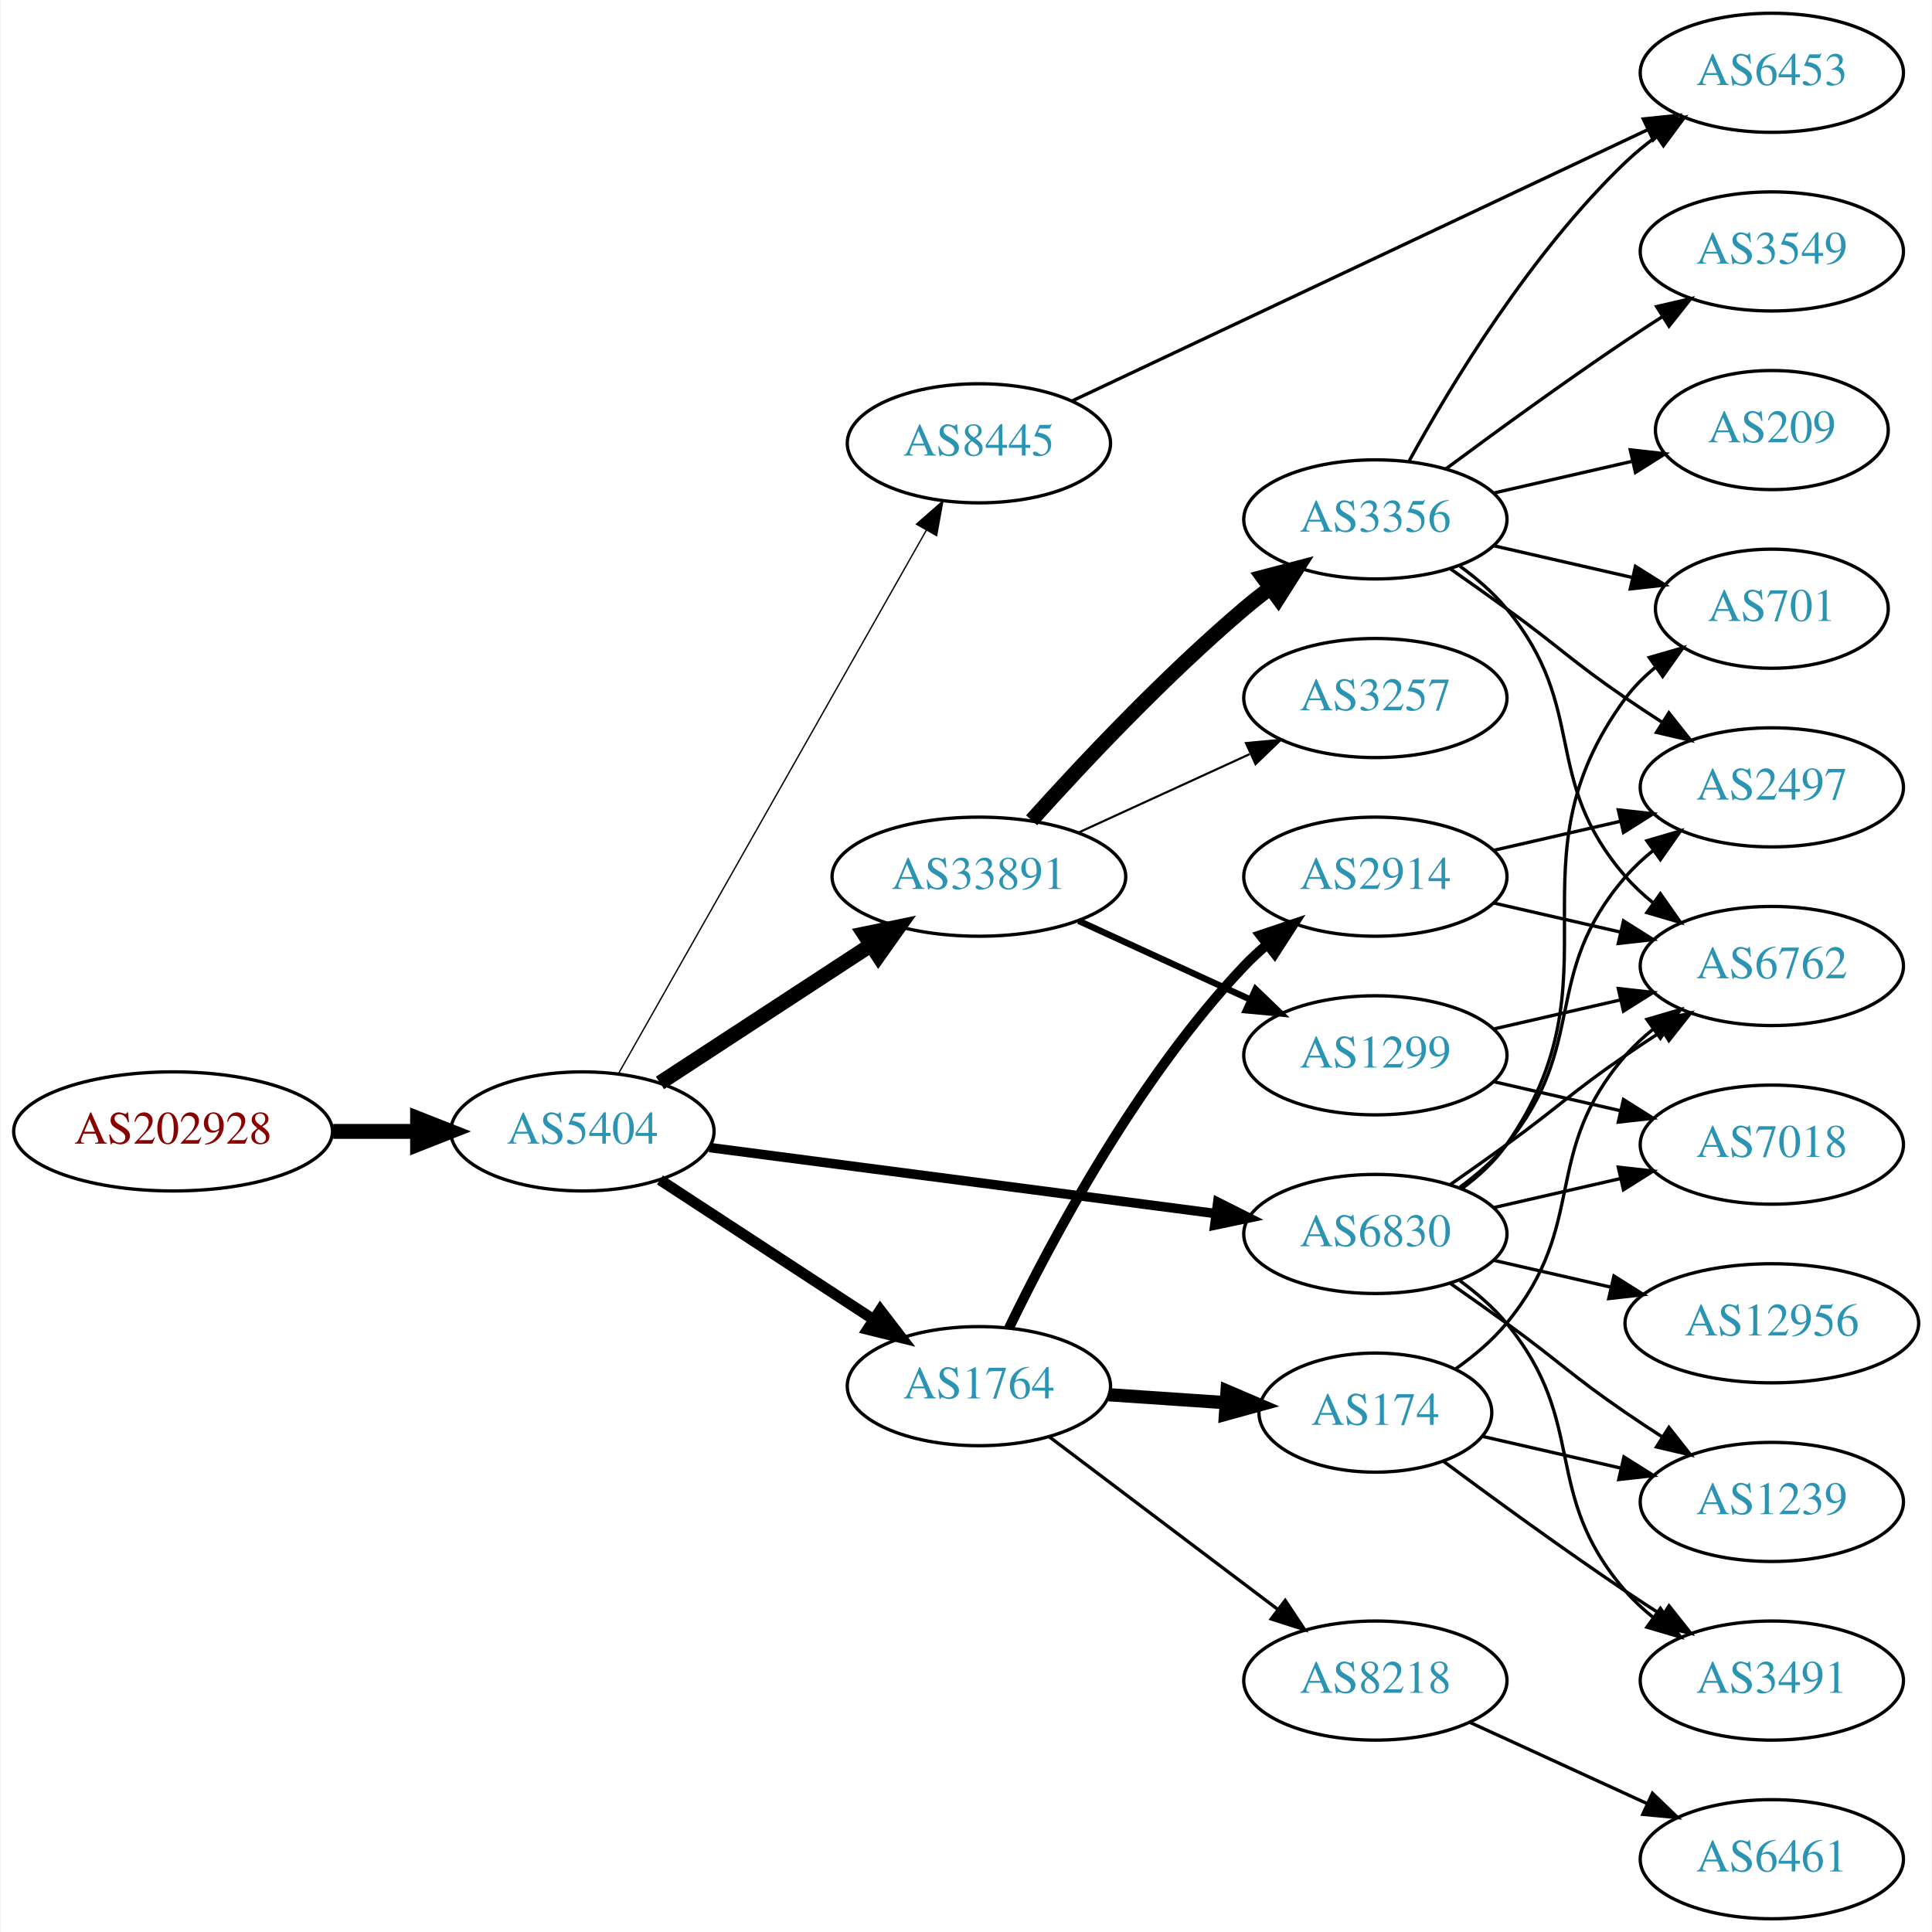
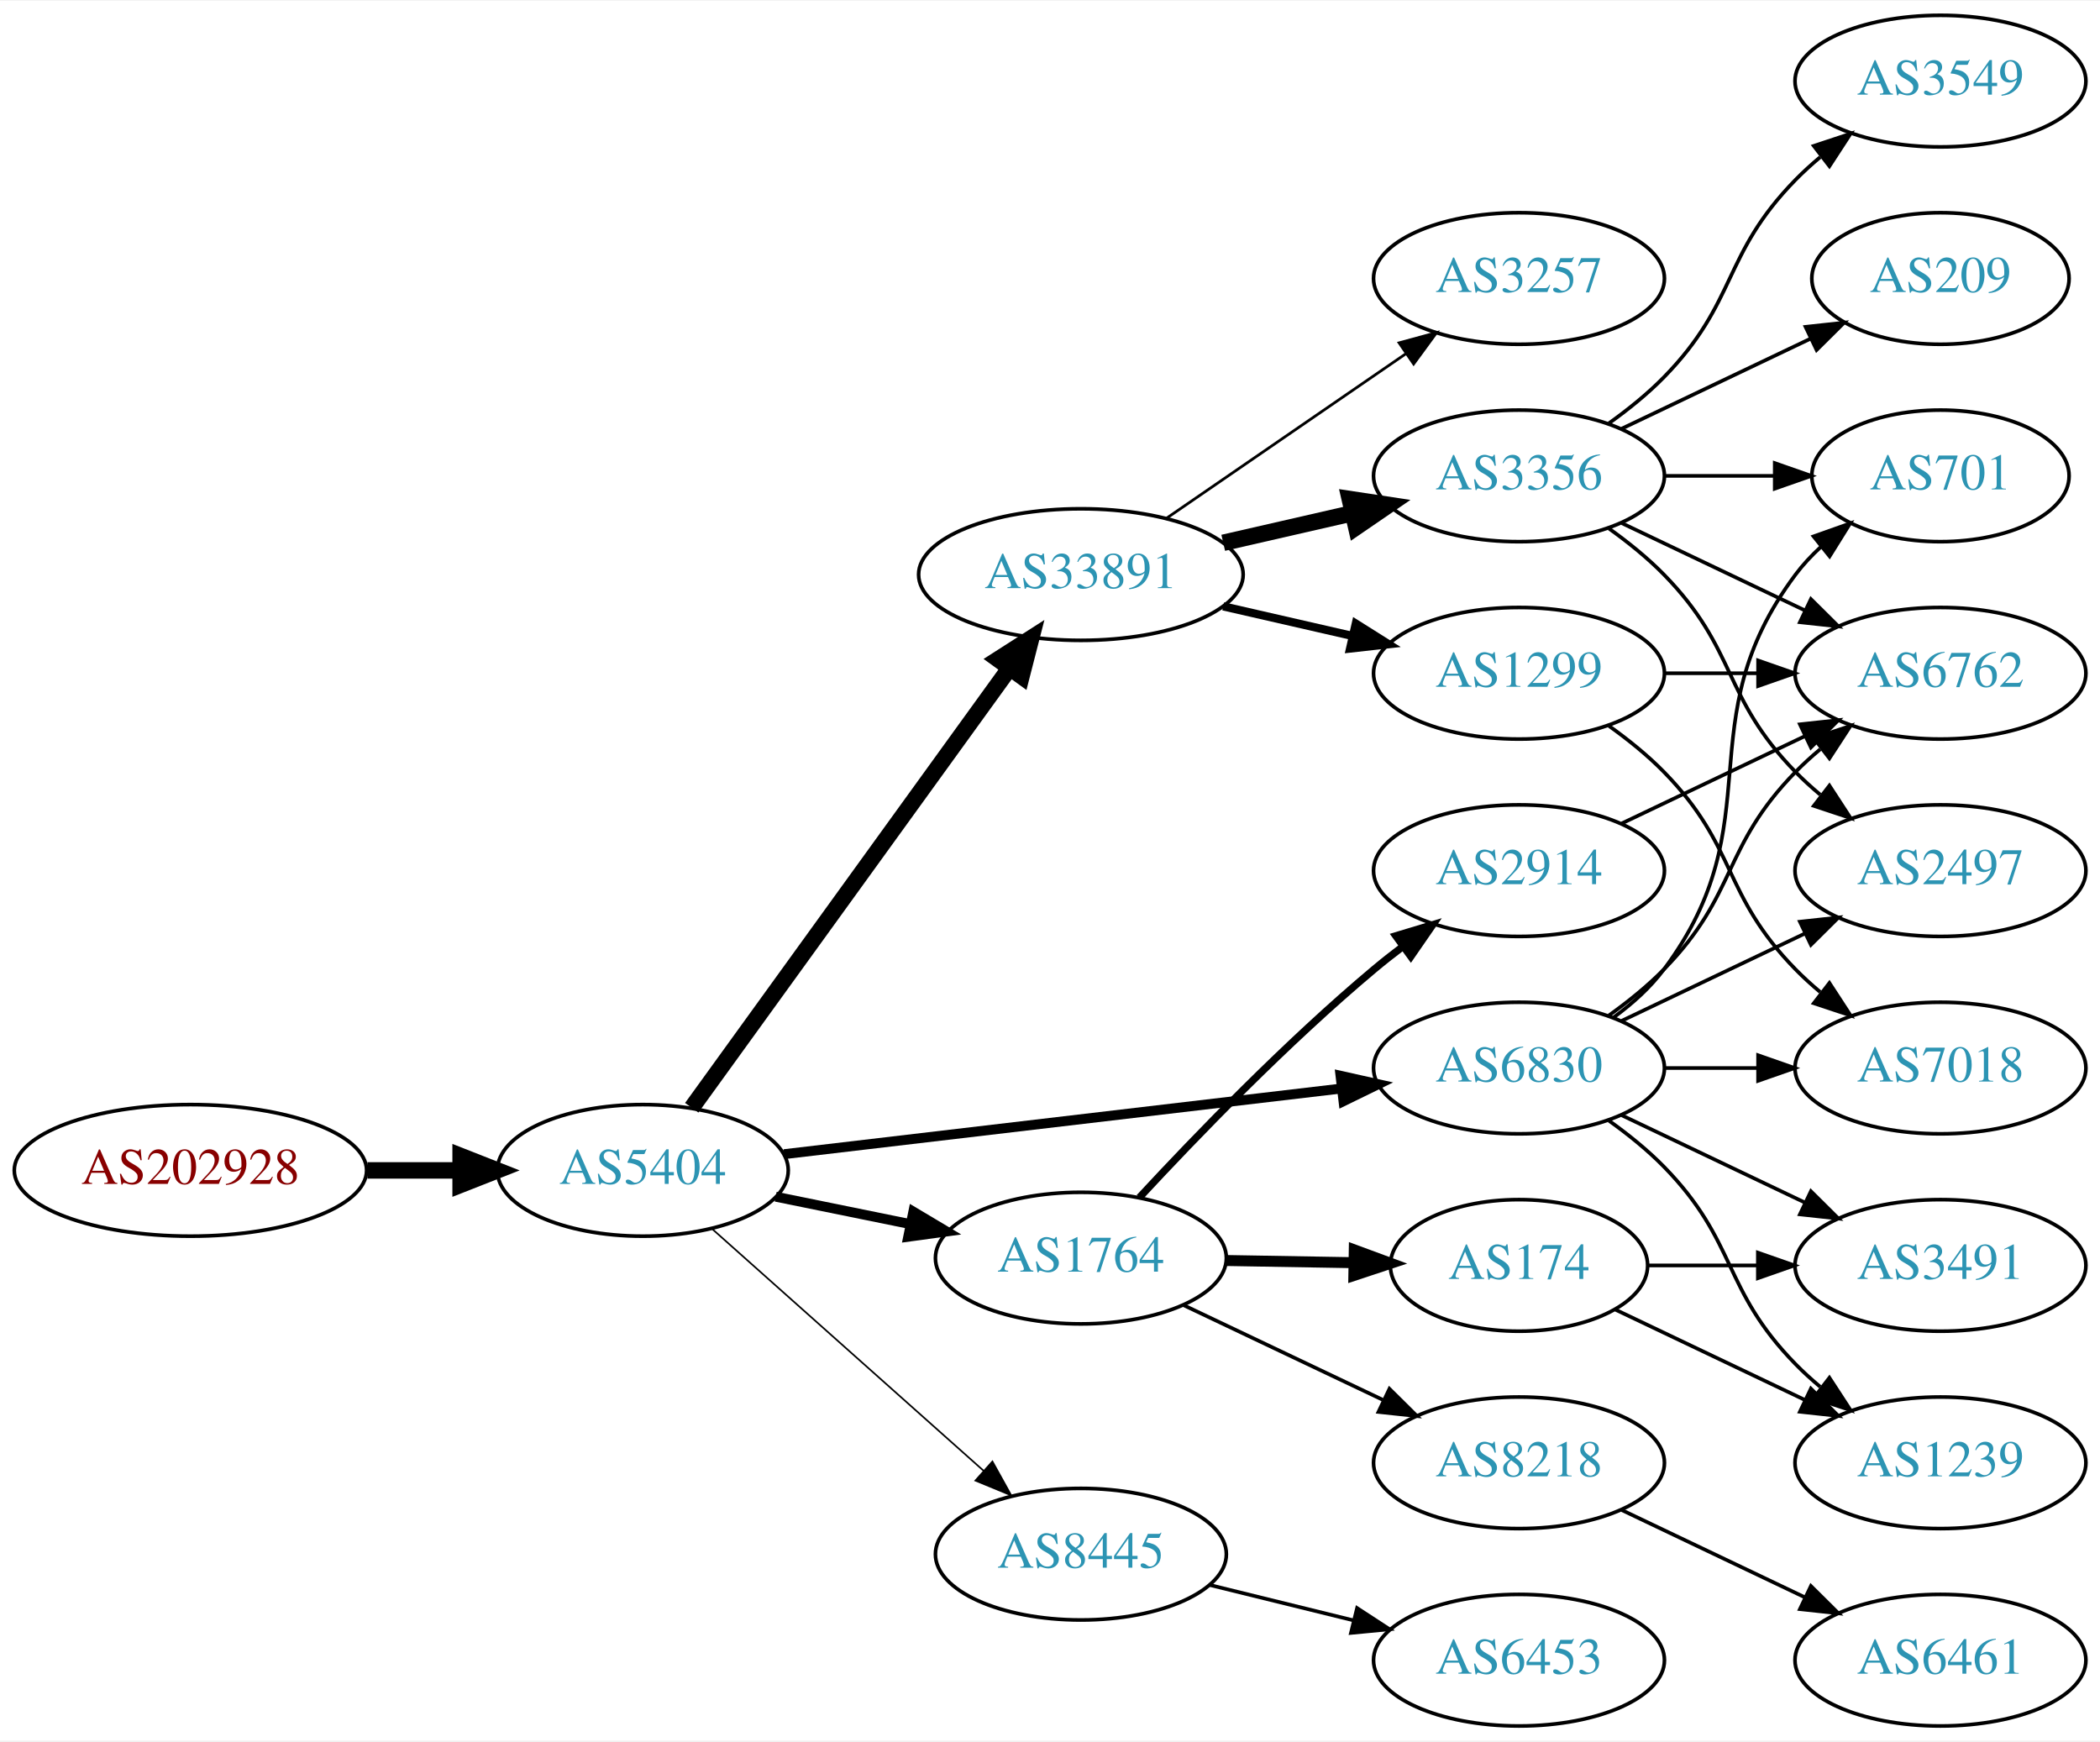
- <svg xmlns="http://www.w3.org/2000/svg" xmlns:xlink="http://www.w3.org/1999/xlink" width="584pt" height="584pt" viewBox="0.00 0.00 583.56 584.00">
-   <g id="graph0" class="graph" transform="scale(1 1) rotate(0) translate(4 580)">
-     <polygon fill="white" stroke="none" points="-4,4 -4,-580 579.562,-580 579.562,4 -4,4" />
+ <svg xmlns="http://www.w3.org/2000/svg" xmlns:xlink="http://www.w3.org/1999/xlink" width="574pt" height="476pt" viewBox="0.00 0.00 574.46 476.00">
+   <g id="graph0" class="graph" transform="scale(1 1) rotate(0) translate(4 472)">
+     <polygon fill="white" stroke="none" points="-4,4 -4,-472 570.463,-472 570.463,4 -4,4" />
    <g id="node1" class="node">
      <g id="a_node1">
        <a xlink:href="/asn/202928" xlink:title="AS202928 ~ z-ix.net [AT]">
-           <ellipse fill="#ffffff" stroke="black" cx="48.096" cy="-238" rx="48.192" ry="18" />
-           <text text-anchor="middle" x="48.096" y="-234.3" font-family="Times,serif" font-size="14.00" fill="#880000">AS202928</text>
+           <ellipse fill="#ffffff" stroke="black" cx="48.096" cy="-152" rx="48.192" ry="18" />
+           <text text-anchor="middle" x="48.096" y="-148.3" font-family="Times,serif" font-size="14.00" fill="#880000">AS202928</text>
        </a>
      </g>
    </g>
    <g id="node2" class="node">
      <g id="a_node2">
        <a xlink:href="/asn/5404" xlink:title="AS5404 ~ ASN conova communications GmbH [AT]">
-           <ellipse fill="#ffffff" stroke="black" cx="171.838" cy="-238" rx="39.794" ry="18" />
-           <text text-anchor="middle" x="171.838" y="-234.3" font-family="Times,serif" font-size="14.00" fill="#2c94b3">AS5404</text>
+           <ellipse fill="#ffffff" stroke="black" cx="171.838" cy="-152" rx="39.794" ry="18" />
+           <text text-anchor="middle" x="171.838" y="-148.3" font-family="Times,serif" font-size="14.00" fill="#2c94b3">AS5404</text>
        </a>
      </g>
    </g>
    <g id="edge1" class="edge">
-       <path fill="none" stroke="black" stroke-width="4.5" d="M96.513,-238C104.867,-238 113.577,-238 121.969,-238" />
-       <polygon fill="black" stroke="black" stroke-width="4.5" points="122.004,-241.938 132.004,-238 122.004,-234.063 122.004,-241.938" />
+       <path fill="none" stroke="black" stroke-width="4.5" d="M96.513,-152C104.867,-152 113.577,-152 121.969,-152" />
+       <polygon fill="black" stroke="black" stroke-width="4.5" points="122.004,-155.938 132.004,-152 122.004,-148.063 122.004,-155.938" />
    </g>
    <g id="node3" class="node">
      <g id="a_node3">
        <a xlink:href="/asn/33891" xlink:title="AS33891 ~ CORE-BACKBONE GMBH GLOBAL NETWORK [DE]">
          <ellipse fill="#ffffff" stroke="black" cx="291.681" cy="-315" rx="44.393" ry="18" />
          <text text-anchor="middle" x="291.681" y="-311.3" font-family="Times,serif" font-size="14.00" fill="#2c94b3">AS33891</text>
        </a>
      </g>
    </g>
    <g id="edge2" class="edge">
-       <path fill="none" stroke="black" stroke-width="4.5" d="M195.281,-252.664C213.314,-264.447 238.862,-281.141 258.982,-294.288" />
-       <polygon fill="black" stroke="black" stroke-width="4.5" points="256.991,-297.69 267.516,-299.864 261.299,-291.098 256.991,-297.69" />
+       <path fill="none" stroke="black" stroke-width="4.5" d="M185.226,-169.136C205.948,-197.798 247.752,-255.621 272.039,-289.215" />
+       <polygon fill="black" stroke="black" stroke-width="4.5" points="269.054,-291.806 278.103,-297.603 275.435,-287.192 269.054,-291.806" />
    </g>
    <g id="node4" class="node">
      <g id="a_node4">
        <a xlink:href="/asn/1764" xlink:title="AS1764 ~ NEXTLAYER-AS [AT]">
-           <ellipse fill="#ffffff" stroke="black" cx="291.681" cy="-161" rx="39.794" ry="18" />
-           <text text-anchor="middle" x="291.681" y="-157.3" font-family="Times,serif" font-size="14.00" fill="#2c94b3">AS1764</text>
+           <ellipse fill="#ffffff" stroke="black" cx="291.681" cy="-128" rx="39.794" ry="18" />
+           <text text-anchor="middle" x="291.681" y="-124.3" font-family="Times,serif" font-size="14.00" fill="#2c94b3">AS1764</text>
        </a>
      </g>
    </g>
    <g id="edge3" class="edge">
-       <path fill="none" stroke="black" stroke-width="3.273" d="M195.281,-223.336C213.546,-211.401 239.523,-194.427 259.759,-181.205" />
-       <polygon fill="black" stroke="black" stroke-width="3.273" points="261.865,-184.01 268.321,-175.61 258.036,-178.15 261.865,-184.01" />
+       <path fill="none" stroke="black" stroke-width="2.7" d="M208.195,-144.799C219.741,-142.448 232.733,-139.802 244.931,-137.317" />
+       <polygon fill="black" stroke="black" stroke-width="2.7" points="245.841,-140.704 254.942,-135.279 244.444,-133.845 245.841,-140.704" />
    </g>
    <g id="node5" class="node">
      <g id="a_node5">
        <a xlink:href="/asn/6830" xlink:title="AS6830 ~ LGI-UPC [AT]">
-           <ellipse fill="#ffffff" stroke="black" cx="411.523" cy="-207" rx="39.794" ry="18" />
-           <text text-anchor="middle" x="411.523" y="-203.3" font-family="Times,serif" font-size="14.00" fill="#2c94b3">AS6830</text>
+           <ellipse fill="#ffffff" stroke="black" cx="411.523" cy="-180" rx="39.794" ry="18" />
+           <text text-anchor="middle" x="411.523" y="-176.3" font-family="Times,serif" font-size="14.00" fill="#2c94b3">AS6830</text>
        </a>
      </g>
    </g>
    <g id="edge4" class="edge">
-       <path fill="none" stroke="black" stroke-width="2.864" d="M210.238,-233.122C251.596,-227.728 318.31,-219.027 363.257,-213.165" />
-       <polygon fill="black" stroke="black" stroke-width="2.864" points="363.878,-216.613 373.341,-211.849 362.973,-209.672 363.878,-216.613" />
+       <path fill="none" stroke="black" stroke-width="2.7" d="M210.5,-156.437C251.79,-161.301 318.122,-169.115 362.97,-174.398" />
+       <polygon fill="black" stroke="black" stroke-width="2.7" points="362.697,-177.89 373.037,-175.584 363.516,-170.938 362.697,-177.89" />
    </g>
    <g id="node6" class="node">
      <g id="a_node6">
        <a xlink:href="/asn/8445" xlink:title="AS8445 ~ SALZBURG-AG-AS [AT]">
-           <ellipse fill="#ffffff" stroke="black" cx="291.681" cy="-446" rx="39.794" ry="18" />
-           <text text-anchor="middle" x="291.681" y="-442.3" font-family="Times,serif" font-size="14.00" fill="#2c94b3">AS8445</text>
+           <ellipse fill="#ffffff" stroke="black" cx="291.681" cy="-47" rx="39.794" ry="18" />
+           <text text-anchor="middle" x="291.681" y="-43.3" font-family="Times,serif" font-size="14.00" fill="#2c94b3">AS8445</text>
        </a>
      </g>
    </g>
    <g id="edge5" class="edge">
-       <path fill="none" stroke="black" stroke-width="0.409" d="M182.682,-255.376C203.348,-291.853 251.355,-376.588 275.801,-419.736" />
-       <polygon fill="black" stroke="black" stroke-width="0.409" points="272.807,-421.552 280.781,-428.527 278.897,-418.101 272.807,-421.552" />
+       <path fill="none" stroke="black" stroke-width="0.45" d="M190.736,-136.053C210.549,-118.399 242.648,-89.798 265.108,-69.786" />
+       <polygon fill="black" stroke="black" stroke-width="0.45" points="267.477,-72.363 272.614,-63.097 262.82,-67.137 267.477,-72.363" />
    </g>
    <g id="node7" class="node">
      <g id="a_node7">
-         <a xlink:href="/asn/3257" xlink:title="AS3257 ~ GTT [DE]">
-           <ellipse fill="#ffffff" stroke="black" cx="411.523" cy="-369" rx="39.794" ry="18" />
-           <text text-anchor="middle" x="411.523" y="-365.3" font-family="Times,serif" font-size="14.00" fill="#2c94b3">AS3257</text>
+         <a xlink:href="/asn/1299" xlink:title="AS1299 ~ Telia Carrier [EU]">
+           <ellipse fill="#ffffff" stroke="black" cx="411.523" cy="-288" rx="39.794" ry="18" />
+           <text text-anchor="middle" x="411.523" y="-284.3" font-family="Times,serif" font-size="14.00" fill="#2c94b3">AS1299</text>
        </a>
      </g>
    </g>
    <g id="edge6" class="edge">
-       <path fill="none" stroke="black" stroke-width="0.643" d="M321.81,-328.348C337.421,-335.502 356.819,-344.391 373.491,-352.03" />
-       <polygon fill="black" stroke="black" stroke-width="0.643" points="372.394,-355.378 382.943,-356.362 375.31,-349.014 372.394,-355.378" />
+       <path fill="none" stroke="black" stroke-width="2.25" d="M330.615,-306.308C341.856,-303.733 354.269,-300.889 365.892,-298.226" />
+       <polygon fill="black" stroke="black" stroke-width="2.25" points="366.888,-301.588 375.853,-295.943 365.324,-294.765 366.888,-301.588" />
    </g>
    <g id="node8" class="node">
      <g id="a_node8">
-         <a xlink:href="/asn/3356" xlink:title="AS3356 ~ Level 3 Parent, LLC [US]">
-           <ellipse fill="#ffffff" stroke="black" cx="411.523" cy="-423" rx="39.794" ry="18" />
-           <text text-anchor="middle" x="411.523" y="-419.3" font-family="Times,serif" font-size="14.00" fill="#2c94b3">AS3356</text>
+         <a xlink:href="/asn/3257" xlink:title="AS3257 ~ GTT [DE]">
+           <ellipse fill="#ffffff" stroke="black" cx="411.523" cy="-396" rx="39.794" ry="18" />
+           <text text-anchor="middle" x="411.523" y="-392.3" font-family="Times,serif" font-size="14.00" fill="#2c94b3">AS3257</text>
        </a>
      </g>
    </g>
    <g id="edge7" class="edge">
-       <path fill="none" stroke="black" stroke-width="4.5" d="M307.613,-332.044C322.939,-349.097 347.875,-375.65 371.877,-396 374.374,-398.117 377.034,-400.232 379.746,-402.293" />
-       <polygon fill="black" stroke="black" stroke-width="4.5" points="377.524,-405.547 387.922,-408.266 382.17,-399.188 377.524,-405.547" />
+       <path fill="none" stroke="black" stroke-width="0.75" d="M315.123,-330.426C333.704,-343.198 360.265,-361.455 380.645,-375.463" />
+       <polygon fill="black" stroke="black" stroke-width="0.75" points="378.736,-378.398 388.959,-381.178 382.701,-372.629 378.736,-378.398" />
    </g>
    <g id="node9" class="node">
      <g id="a_node9">
-         <a xlink:href="/asn/1299" xlink:title="AS1299 ~ Telia Carrier [EU]">
-           <ellipse fill="#ffffff" stroke="black" cx="411.523" cy="-261" rx="39.794" ry="18" />
-           <text text-anchor="middle" x="411.523" y="-257.3" font-family="Times,serif" font-size="14.00" fill="#2c94b3">AS1299</text>
+         <a xlink:href="/asn/3356" xlink:title="AS3356 ~ Level 3 Parent, LLC [US]">
+           <ellipse fill="#ffffff" stroke="black" cx="411.523" cy="-342" rx="39.794" ry="18" />
+           <text text-anchor="middle" x="411.523" y="-338.3" font-family="Times,serif" font-size="14.00" fill="#2c94b3">AS3356</text>
        </a>
      </g>
    </g>
    <g id="edge8" class="edge">
-       <path fill="none" stroke="black" stroke-width="1.929" d="M321.81,-301.652C337.421,-294.498 356.819,-285.609 373.491,-277.97" />
-       <polygon fill="black" stroke="black" stroke-width="1.929" points="375.31,-280.986 382.943,-273.638 372.394,-274.622 375.31,-280.986" />
+       <path fill="none" stroke="black" stroke-width="4.5" d="M330.615,-323.692C341.856,-326.267 354.269,-329.111 365.892,-331.774" />
+       <polygon fill="black" stroke="black" stroke-width="4.5" points="365.227,-335.661 375.853,-334.057 366.985,-327.985 365.227,-335.661" />
    </g>
    <g id="node10" class="node">
      <g id="a_node10">
+         <a xlink:href="/asn/174" xlink:title="AS174 ~ Cogent Communications [US]">
+           <ellipse fill="#ffffff" stroke="black" cx="411.523" cy="-126" rx="35.194" ry="18" />
+           <text text-anchor="middle" x="411.523" y="-122.3" font-family="Times,serif" font-size="14.00" fill="#2c94b3">AS174</text>
+         </a>
+       </g>
+     </g>
+     <g id="edge9" class="edge">
+       <path fill="none" stroke="black" stroke-width="3" d="M331.593,-127.34C342.68,-127.151 354.839,-126.945 366.222,-126.752" />
+       <polygon fill="black" stroke="black" stroke-width="3" points="366.464,-130.248 376.404,-126.579 366.346,-123.249 366.464,-130.248" />
+     </g>
+     <g id="node11" class="node">
+       <g id="a_node11">
+         <a xlink:href="/asn/2914" xlink:title="AS2914 ~ NTT America, Inc. [US]">
+           <ellipse fill="#ffffff" stroke="black" cx="411.523" cy="-234" rx="39.794" ry="18" />
+           <text text-anchor="middle" x="411.523" y="-230.3" font-family="Times,serif" font-size="14.00" fill="#2c94b3">AS2914</text>
+         </a>
+       </g>
+     </g>
+     <g id="edge10" class="edge">
+       <path fill="none" stroke="black" stroke-width="2" d="M307.687,-144.581C323.071,-161.181 348.051,-187.054 371.877,-207 374.387,-209.102 377.056,-211.206 379.774,-213.26" />
+       <polygon fill="black" stroke="black" stroke-width="2" points="377.815,-216.163 387.959,-219.222 381.937,-210.505 377.815,-216.163" />
+     </g>
+     <g id="node12" class="node">
+       <g id="a_node12">
        <a xlink:href="/asn/8218" xlink:title="AS8218 ~ legacy Neotelecoms [FR]">
          <ellipse fill="#ffffff" stroke="black" cx="411.523" cy="-72" rx="39.794" ry="18" />
          <text text-anchor="middle" x="411.523" y="-68.3" font-family="Times,serif" font-size="14.00" fill="#2c94b3">AS8218</text>
        </a>
      </g>
    </g>
-     <g id="edge9" class="edge">
-       <path fill="none" stroke="black" d="M312.938,-145.7C331.993,-131.309 360.708,-109.623 382.061,-93.496" />
-       <polygon fill="black" stroke="black" points="384.265,-96.218 390.135,-87.398 380.046,-90.632 384.265,-96.218" />
-     </g>
-     <g id="node11" class="node">
-       <g id="a_node11">
-         <a xlink:href="/asn/174" xlink:title="AS174 ~ Cogent Communications [US]">
-           <ellipse fill="#ffffff" stroke="black" cx="411.523" cy="-153" rx="35.194" ry="18" />
-           <text text-anchor="middle" x="411.523" y="-149.3" font-family="Times,serif" font-size="14.00" fill="#2c94b3">AS174</text>
-         </a>
-       </g>
-     </g>
-     <g id="edge10" class="edge">
-       <path fill="none" stroke="black" stroke-width="4" d="M330.941,-158.403C342.272,-157.633 354.771,-156.785 366.439,-155.993" />
-       <polygon fill="black" stroke="black" stroke-width="4" points="366.69,-159.484 376.429,-155.315 366.215,-152.5 366.69,-159.484" />
-     </g>
-     <g id="node12" class="node">
-       <g id="a_node12">
-         <a xlink:href="/asn/2914" xlink:title="AS2914 ~ NTT America, Inc. [US]">
-           <ellipse fill="#ffffff" stroke="black" cx="411.523" cy="-315" rx="39.794" ry="18" />
-           <text text-anchor="middle" x="411.523" y="-311.3" font-family="Times,serif" font-size="14.00" fill="#2c94b3">AS2914</text>
-         </a>
-       </g>
-     </g>
    <g id="edge11" class="edge">
-       <path fill="none" stroke="black" stroke-width="3" d="M300.753,-178.531C313.316,-204.525 339.5,-253.887 371.877,-288 373.937,-290.171 376.197,-292.272 378.557,-294.279" />
-       <polygon fill="black" stroke="black" stroke-width="3" points="376.784,-297.334 386.828,-300.708 381.08,-291.808 376.784,-297.334" />
+       <path fill="none" stroke="black" d="M319.716,-115.152C335.884,-107.469 356.636,-97.608 374.22,-89.252" />
+       <polygon fill="black" stroke="black" points="376.084,-92.241 383.613,-84.788 373.079,-85.919 376.084,-92.241" />
+     </g>
+     <g id="node13" class="node">
+       <g id="a_node13">
+         <a xlink:href="/asn/6762" xlink:title="AS6762 ~ TELECOM ITALIA SPARKLE S.p.A. [IT]">
+           <ellipse fill="#ffffff" stroke="black" cx="526.816" cy="-288" rx="39.794" ry="18" />
+           <text text-anchor="middle" x="526.816" y="-284.3" font-family="Times,serif" font-size="14.00" fill="#2c94b3">AS6762</text>
+         </a>
+       </g>
+     </g>
+     <g id="edge12" class="edge">
+       <path fill="none" stroke="black" d="M436.117,-194.389C441.373,-198.148 446.705,-202.437 451.17,-207 471.342,-227.617 466.997,-240.383 487.17,-261 489.262,-263.139 491.546,-265.218 493.922,-267.21" />
+       <polygon fill="black" stroke="black" points="492.166,-270.275 502.222,-273.611 496.441,-264.732 492.166,-270.275" />
    </g>
    <g id="node14" class="node">
      <g id="a_node14">
-         <a xlink:href="/asn/2497" xlink:title="AS2497 ~ Internet Initiative Japan Inc. [JP]">
-           <ellipse fill="#ffffff" stroke="black" cx="531.366" cy="-342" rx="39.794" ry="18" />
-           <text text-anchor="middle" x="531.366" y="-338.3" font-family="Times,serif" font-size="14.00" fill="#2c94b3">AS2497</text>
+         <a xlink:href="/asn/3491" xlink:title="AS3491 ~ PCCW Global, Inc. [US]">
+           <ellipse fill="#ffffff" stroke="black" cx="526.816" cy="-126" rx="39.794" ry="18" />
+           <text text-anchor="middle" x="526.816" y="-122.3" font-family="Times,serif" font-size="14.00" fill="#2c94b3">AS3491</text>
        </a>
      </g>
    </g>
    <g id="edge13" class="edge">
-       <path fill="none" stroke="black" d="M437.104,-221.156C442.198,-224.872 447.212,-229.201 451.17,-234 476.234,-264.394 461.336,-285.258 487.17,-315 489.634,-317.838 492.471,-320.477 495.489,-322.906" />
-       <polygon fill="black" stroke="black" points="493.599,-325.858 503.767,-328.836 497.676,-320.167 493.599,-325.858" />
+       <path fill="none" stroke="black" d="M439.66,-167.066C454.654,-159.919 473.475,-150.948 489.698,-143.215" />
+       <polygon fill="black" stroke="black" points="491.38,-146.291 498.901,-138.829 488.368,-139.972 491.38,-146.291" />
    </g>
    <g id="node15" class="node">
      <g id="a_node15">
        <a xlink:href="/asn/7018" xlink:title="AS7018 ~ AT&amp;T Services, Inc. [US]">
-           <ellipse fill="#ffffff" stroke="black" cx="531.366" cy="-234" rx="39.794" ry="18" />
-           <text text-anchor="middle" x="531.366" y="-230.3" font-family="Times,serif" font-size="14.00" fill="#2c94b3">AS7018</text>
+           <ellipse fill="#ffffff" stroke="black" cx="526.816" cy="-180" rx="39.794" ry="18" />
+           <text text-anchor="middle" x="526.816" y="-176.3" font-family="Times,serif" font-size="14.00" fill="#2c94b3">AS7018</text>
        </a>
      </g>
    </g>
    <g id="edge14" class="edge">
-       <path fill="none" stroke="black" d="M447.242,-214.955C459.242,-217.704 472.863,-220.825 485.556,-223.733" />
-       <polygon fill="black" stroke="black" points="484.958,-227.187 495.487,-226.009 486.522,-220.364 484.958,-227.187" />
+       <path fill="none" stroke="black" d="M451.195,-180C459.398,-180 468.162,-180 476.694,-180" />
+       <polygon fill="black" stroke="black" points="476.934,-183.5 486.934,-180 476.933,-176.5 476.934,-183.5" />
    </g>
    <g id="node16" class="node">
      <g id="a_node16">
-         <a xlink:href="/asn/6762" xlink:title="AS6762 ~ TELECOM ITALIA SPARKLE S.p.A. [IT]">
-           <ellipse fill="#ffffff" stroke="black" cx="531.366" cy="-288" rx="39.794" ry="18" />
-           <text text-anchor="middle" x="531.366" y="-284.3" font-family="Times,serif" font-size="14.00" fill="#2c94b3">AS6762</text>
+         <a xlink:href="/asn/1239" xlink:title="AS1239 ~ Sprint [US]">
+           <ellipse fill="#ffffff" stroke="black" cx="526.816" cy="-72" rx="39.794" ry="18" />
+           <text text-anchor="middle" x="526.816" y="-68.3" font-family="Times,serif" font-size="14.00" fill="#2c94b3">AS1239</text>
        </a>
      </g>
    </g>
    <g id="edge15" class="edge">
-       <path fill="none" stroke="black" d="M434.28,-222.009C439.815,-225.879 445.733,-230.064 451.17,-234 467.369,-245.729 470.675,-249.689 487.17,-261 490.698,-263.419 494.435,-265.889 498.177,-268.302" />
-       <polygon fill="black" stroke="black" points="496.498,-271.382 506.817,-273.784 500.248,-265.472 496.498,-271.382" />
+       <path fill="none" stroke="black" d="M436.117,-165.611C441.373,-161.852 446.705,-157.563 451.17,-153 471.342,-132.383 466.997,-119.617 487.17,-99 489.262,-96.861 491.546,-94.782 493.922,-92.79" />
+       <polygon fill="black" stroke="black" points="496.441,-95.268 502.222,-86.389 492.166,-89.725 496.441,-95.268" />
    </g>
    <g id="node17" class="node">
      <g id="a_node17">
-         <a xlink:href="/asn/12956" xlink:title="AS12956 ~ TELXIUS [ES]">
-           <ellipse fill="#ffffff" stroke="black" cx="531.366" cy="-180" rx="44.393" ry="18" />
-           <text text-anchor="middle" x="531.366" y="-176.3" font-family="Times,serif" font-size="14.00" fill="#2c94b3">AS12956</text>
+         <a xlink:href="/asn/701" xlink:title="AS701 ~ UUNET [US]">
+           <ellipse fill="#ffffff" stroke="black" cx="526.816" cy="-342" rx="35.194" ry="18" />
+           <text text-anchor="middle" x="526.816" y="-338.3" font-family="Times,serif" font-size="14.00" fill="#2c94b3">AS701</text>
        </a>
      </g>
    </g>
    <g id="edge16" class="edge">
-       <path fill="none" stroke="black" d="M447.242,-199.045C458.381,-196.493 470.916,-193.621 482.809,-190.896" />
-       <polygon fill="black" stroke="black" points="483.638,-194.297 492.603,-188.652 482.074,-187.474 483.638,-194.297" />
+       <path fill="none" stroke="black" d="M437.454,-193.882C442.53,-197.611 447.448,-202.016 451.17,-207 481.441,-247.542 456.898,-274.458 487.17,-315 489.177,-317.689 491.533,-320.209 494.074,-322.546" />
+       <polygon fill="black" stroke="black" points="492.103,-325.452 502.09,-328.989 496.489,-319.996 492.103,-325.452" />
    </g>
    <g id="node18" class="node">
      <g id="a_node18">
-         <a xlink:href="/asn/701" xlink:title="AS701 ~ UUNET [US]">
-           <ellipse fill="#ffffff" stroke="black" cx="531.366" cy="-396" rx="35.194" ry="18" />
-           <text text-anchor="middle" x="531.366" y="-392.3" font-family="Times,serif" font-size="14.00" fill="#2c94b3">AS701</text>
+         <a xlink:href="/asn/2497" xlink:title="AS2497 ~ Internet Initiative Japan Inc. [JP]">
+           <ellipse fill="#ffffff" stroke="black" cx="526.816" cy="-234" rx="39.794" ry="18" />
+           <text text-anchor="middle" x="526.816" y="-230.3" font-family="Times,serif" font-size="14.00" fill="#2c94b3">AS2497</text>
        </a>
      </g>
    </g>
    <g id="edge17" class="edge">
-       <path fill="none" stroke="black" d="M437.682,-220.716C442.747,-224.455 447.602,-228.904 451.17,-234 486.783,-284.869 450.266,-319.059 487.17,-369 489.712,-372.441 492.836,-375.545 496.231,-378.318" />
-       <polygon fill="black" stroke="black" points="494.318,-381.252 504.498,-384.186 498.37,-375.544 494.318,-381.252" />
+       <path fill="none" stroke="black" d="M439.66,-192.934C454.654,-200.081 473.475,-209.052 489.698,-216.785" />
+       <polygon fill="black" stroke="black" points="488.368,-220.028 498.901,-221.171 491.38,-213.709 488.368,-220.028" />
+     </g>
+     <g id="node22" class="node">
+       <g id="a_node22">
+         <a xlink:href="/asn/6453" xlink:title="AS6453 ~ TATA COMMUNICATIONS (AMERICA) INC [US]">
+           <ellipse fill="#ffffff" stroke="black" cx="411.523" cy="-18" rx="39.794" ry="18" />
+           <text text-anchor="middle" x="411.523" y="-14.3" font-family="Times,serif" font-size="14.00" fill="#2c94b3">AS6453</text>
+         </a>
+       </g>
+     </g>
+     <g id="edge29" class="edge">
+       <path fill="none" stroke="black" d="M326.765,-38.612C339.116,-35.573 353.248,-32.095 366.342,-28.872" />
+       <polygon fill="black" stroke="black" points="367.233,-32.258 376.106,-26.47 365.56,-25.461 367.233,-32.258" />
+     </g>
+     <g id="edge18" class="edge">
+       <path fill="none" stroke="black" d="M451.195,-288C459.398,-288 468.162,-288 476.694,-288" />
+       <polygon fill="black" stroke="black" points="476.934,-291.5 486.934,-288 476.933,-284.5 476.934,-291.5" />
+     </g>
+     <g id="edge19" class="edge">
+       <path fill="none" stroke="black" d="M436.117,-273.611C441.373,-269.852 446.705,-265.563 451.17,-261 471.342,-240.383 466.997,-227.617 487.17,-207 489.262,-204.861 491.546,-202.782 493.922,-200.79" />
+       <polygon fill="black" stroke="black" points="496.441,-203.268 502.222,-194.389 492.166,-197.725 496.441,-203.268" />
+     </g>
+     <g id="edge26" class="edge">
+       <path fill="none" stroke="black" d="M439.66,-329.066C454.654,-321.919 473.475,-312.948 489.698,-305.215" />
+       <polygon fill="black" stroke="black" points="491.38,-308.291 498.901,-300.829 488.368,-301.972 491.38,-308.291" />
+     </g>
+     <g id="edge23" class="edge">
+       <path fill="none" stroke="black" d="M451.195,-342C460.901,-342 471.391,-342 481.354,-342" />
+       <polygon fill="black" stroke="black" points="481.491,-345.5 491.491,-342 481.49,-338.5 481.491,-345.5" />
+     </g>
+     <g id="edge22" class="edge">
+       <path fill="none" stroke="black" d="M436.117,-327.611C441.373,-323.852 446.705,-319.563 451.17,-315 471.342,-294.383 466.997,-281.617 487.17,-261 489.262,-258.861 491.546,-256.782 493.922,-254.79" />
+       <polygon fill="black" stroke="black" points="496.441,-257.268 502.222,-248.389 492.166,-251.725 496.441,-257.268" />
    </g>
    <g id="node19" class="node">
      <g id="a_node19">
-         <a xlink:href="/asn/1239" xlink:title="AS1239 ~ Sprint [US]">
-           <ellipse fill="#ffffff" stroke="black" cx="531.366" cy="-126" rx="39.794" ry="18" />
-           <text text-anchor="middle" x="531.366" y="-122.3" font-family="Times,serif" font-size="14.00" fill="#2c94b3">AS1239</text>
-         </a>
-       </g>
-     </g>
-     <g id="edge18" class="edge">
-       <path fill="none" stroke="black" d="M434.28,-191.991C439.815,-188.121 445.733,-183.936 451.17,-180 467.369,-168.271 470.675,-164.311 487.17,-153 490.698,-150.581 494.435,-148.111 498.177,-145.698" />
-       <polygon fill="black" stroke="black" points="500.248,-148.528 506.817,-140.216 496.498,-142.618 500.248,-148.528" />
+         <a xlink:href="/asn/3549" xlink:title="AS3549 ~ Level 3 Parent, LLC [US]">
+           <ellipse fill="#ffffff" stroke="black" cx="526.816" cy="-450" rx="39.794" ry="18" />
+           <text text-anchor="middle" x="526.816" y="-446.3" font-family="Times,serif" font-size="14.00" fill="#2c94b3">AS3549</text>
+         </a>
+       </g>
+     </g>
+     <g id="edge24" class="edge">
+       <path fill="none" stroke="black" d="M436.117,-356.389C441.373,-360.148 446.705,-364.437 451.17,-369 471.342,-389.617 466.997,-402.383 487.17,-423 489.262,-425.139 491.546,-427.218 493.922,-429.21" />
+       <polygon fill="black" stroke="black" points="492.166,-432.275 502.222,-435.611 496.441,-426.732 492.166,-432.275" />
    </g>
    <g id="node20" class="node">
      <g id="a_node20">
-         <a xlink:href="/asn/3491" xlink:title="AS3491 ~ PCCW Global, Inc. [US]">
-           <ellipse fill="#ffffff" stroke="black" cx="531.366" cy="-72" rx="39.794" ry="18" />
-           <text text-anchor="middle" x="531.366" y="-68.3" font-family="Times,serif" font-size="14.00" fill="#2c94b3">AS3491</text>
-         </a>
-       </g>
-     </g>
-     <g id="edge19" class="edge">
-       <path fill="none" stroke="black" d="M437.104,-192.844C442.198,-189.128 447.212,-184.799 451.17,-180 476.234,-149.606 461.336,-128.742 487.17,-99 489.634,-96.162 492.471,-93.523 495.489,-91.094" />
-       <polygon fill="black" stroke="black" points="497.676,-93.833 503.767,-85.164 493.599,-88.142 497.676,-93.833" />
-     </g>
-     <g id="node23" class="node">
-       <g id="a_node23">
-         <a xlink:href="/asn/6453" xlink:title="AS6453 ~ TATA COMMUNICATIONS (AMERICA) INC [US]">
-           <ellipse fill="#ffffff" stroke="black" cx="531.366" cy="-558" rx="39.794" ry="18" />
-           <text text-anchor="middle" x="531.366" y="-554.3" font-family="Times,serif" font-size="14.00" fill="#2c94b3">AS6453</text>
-         </a>
-       </g>
-     </g>
-     <g id="edge33" class="edge">
-       <path fill="none" stroke="black" d="M319.946,-458.848C362.815,-479.048 446.021,-518.256 493.958,-540.844" />
-       <polygon fill="black" stroke="black" points="492.515,-544.033 503.053,-545.13 495.499,-537.701 492.515,-544.033" />
-     </g>
-     <g id="edge30" class="edge">
-       <path fill="none" stroke="black" d="M434.28,-407.991C439.815,-404.121 445.733,-399.936 451.17,-396 467.369,-384.271 470.675,-380.311 487.17,-369 490.698,-366.581 494.435,-364.111 498.177,-361.698" />
-       <polygon fill="black" stroke="black" points="500.248,-364.528 506.817,-356.216 496.498,-358.618 500.248,-364.528" />
-     </g>
-     <g id="edge31" class="edge">
-       <path fill="none" stroke="black" d="M437.104,-408.844C442.198,-405.128 447.212,-400.799 451.17,-396 476.234,-365.606 461.336,-344.742 487.17,-315 489.634,-312.162 492.471,-309.523 495.489,-307.094" />
-       <polygon fill="black" stroke="black" points="497.676,-309.833 503.767,-301.164 493.599,-304.142 497.676,-309.833" />
-     </g>
-     <g id="edge32" class="edge">
-       <path fill="none" stroke="black" d="M447.242,-415.045C460.335,-412.045 475.357,-408.604 488.998,-405.478" />
-       <polygon fill="black" stroke="black" points="490.139,-408.807 499.105,-403.162 488.576,-401.984 490.139,-408.807" />
+         <a xlink:href="/asn/209" xlink:title="AS209 ~ CenturyLink Communications, LLC [US]">
+           <ellipse fill="#ffffff" stroke="black" cx="526.816" cy="-396" rx="35.194" ry="18" />
+           <text text-anchor="middle" x="526.816" y="-392.3" font-family="Times,serif" font-size="14.00" fill="#2c94b3">AS209</text>
+         </a>
+       </g>
+     </g>
+     <g id="edge25" class="edge">
+       <path fill="none" stroke="black" d="M439.66,-354.934C455.091,-362.29 474.577,-371.577 491.112,-379.459" />
+       <polygon fill="black" stroke="black" points="489.921,-382.768 500.454,-383.911 492.933,-376.449 489.921,-382.768" />
+     </g>
+     <g id="edge20" class="edge">
+       <path fill="none" stroke="black" d="M446.822,-126C456.199,-126 466.55,-126 476.584,-126" />
+       <polygon fill="black" stroke="black" points="476.873,-129.5 486.873,-126 476.873,-122.5 476.873,-129.5" />
+     </g>
+     <g id="edge21" class="edge">
+       <path fill="none" stroke="black" d="M437.948,-113.881C453.251,-106.587 472.974,-97.186 489.856,-89.14" />
+       <polygon fill="black" stroke="black" points="491.375,-92.293 498.896,-84.831 488.363,-85.974 491.375,-92.293" />
+     </g>
+     <g id="edge28" class="edge">
+       <path fill="none" stroke="black" d="M439.66,-246.934C454.654,-254.081 473.475,-263.052 489.698,-270.785" />
+       <polygon fill="black" stroke="black" points="488.368,-274.028 498.901,-275.171 491.38,-267.709 488.368,-274.028" />
    </g>
    <g id="node21" class="node">
      <g id="a_node21">
-         <a xlink:href="/asn/209" xlink:title="AS209 ~ CenturyLink Communications, LLC [US]">
-           <ellipse fill="#ffffff" stroke="black" cx="531.366" cy="-450" rx="35.194" ry="18" />
-           <text text-anchor="middle" x="531.366" y="-446.3" font-family="Times,serif" font-size="14.00" fill="#2c94b3">AS209</text>
+         <a xlink:href="/asn/6461" xlink:title="AS6461 ~ Zayo Bandwidth [US]">
+           <ellipse fill="#ffffff" stroke="black" cx="526.816" cy="-18" rx="39.794" ry="18" />
+           <text text-anchor="middle" x="526.816" y="-14.3" font-family="Times,serif" font-size="14.00" fill="#2c94b3">AS6461</text>
        </a>
      </g>
    </g>
    <g id="edge27" class="edge">
-       <path fill="none" stroke="black" d="M447.242,-430.955C460.335,-433.955 475.357,-437.396 488.998,-440.522" />
-       <polygon fill="black" stroke="black" points="488.576,-444.016 499.105,-442.838 490.139,-437.193 488.576,-444.016" />
-     </g>
-     <g id="node22" class="node">
-       <g id="a_node22">
-         <a xlink:href="/asn/3549" xlink:title="AS3549 ~ Level 3 Parent, LLC [US]">
-           <ellipse fill="#ffffff" stroke="black" cx="531.366" cy="-504" rx="39.794" ry="18" />
-           <text text-anchor="middle" x="531.366" y="-500.3" font-family="Times,serif" font-size="14.00" fill="#2c94b3">AS3549</text>
-         </a>
-       </g>
-     </g>
-     <g id="edge28" class="edge">
-       <path fill="none" stroke="black" d="M432.853,-438.277C447.716,-449.304 468.46,-464.407 487.17,-477 490.719,-479.389 494.469,-481.839 498.217,-484.242" />
-       <polygon fill="black" stroke="black" points="496.544,-487.325 506.866,-489.712 500.285,-481.409 496.544,-487.325" />
-     </g>
-     <g id="edge29" class="edge">
-       <path fill="none" stroke="black" d="M421.764,-440.713C434.31,-463.561 458.487,-503.611 487.17,-531 490.038,-533.739 493.227,-536.347 496.536,-538.785" />
-       <polygon fill="black" stroke="black" points="494.659,-541.742 504.895,-544.477 498.599,-535.956 494.659,-541.742" />
-     </g>
-     <g id="edge25" class="edge">
-       <path fill="none" stroke="black" d="M447.242,-253.045C459.242,-250.296 472.863,-247.175 485.556,-244.267" />
-       <polygon fill="black" stroke="black" points="486.522,-247.636 495.487,-241.991 484.958,-240.813 486.522,-247.636" />
-     </g>
-     <g id="edge26" class="edge">
-       <path fill="none" stroke="black" d="M447.242,-268.955C459.242,-271.704 472.863,-274.825 485.556,-277.733" />
-       <polygon fill="black" stroke="black" points="484.958,-281.187 495.487,-280.009 486.522,-274.364 484.958,-281.187" />
-     </g>
-     <g id="node13" class="node">
-       <g id="a_node13">
-         <a xlink:href="/asn/6461" xlink:title="AS6461 ~ Zayo Bandwidth [US]">
-           <ellipse fill="#ffffff" stroke="black" cx="531.366" cy="-18" rx="39.794" ry="18" />
-           <text text-anchor="middle" x="531.366" y="-14.3" font-family="Times,serif" font-size="14.00" fill="#2c94b3">AS6461</text>
-         </a>
-       </g>
-     </g>
-     <g id="edge12" class="edge">
-       <path fill="none" stroke="black" d="M440.152,-59.339C456.109,-52.027 476.379,-42.739 493.662,-34.819" />
-       <polygon fill="black" stroke="black" points="495.277,-37.929 502.91,-30.581 492.361,-31.565 495.277,-37.929" />
-     </g>
-     <g id="edge20" class="edge">
-       <path fill="none" stroke="black" d="M435.896,-166.288C441.4,-170.191 446.9,-174.822 451.17,-180 476.234,-210.394 461.336,-231.258 487.17,-261 489.634,-263.838 492.471,-266.477 495.489,-268.906" />
-       <polygon fill="black" stroke="black" points="493.599,-271.858 503.767,-274.836 497.676,-266.167 493.599,-271.858" />
-     </g>
-     <g id="edge22" class="edge">
-       <path fill="none" stroke="black" d="M443.793,-145.835C456.633,-142.894 471.737,-139.433 485.705,-136.233" />
-       <polygon fill="black" stroke="black" points="486.659,-139.605 495.625,-133.96 485.096,-132.781 486.659,-139.605" />
-     </g>
-     <g id="edge21" class="edge">
-       <path fill="none" stroke="black" d="M432.225,-138.19C447.127,-127.125 468.195,-111.772 487.17,-99 490.719,-96.611 494.469,-94.161 498.217,-91.758" />
-       <polygon fill="black" stroke="black" points="500.285,-94.591 506.866,-86.288 496.544,-88.675 500.285,-94.591" />
-     </g>
-     <g id="edge23" class="edge">
-       <path fill="none" stroke="black" d="M447.242,-322.955C459.242,-325.704 472.863,-328.825 485.556,-331.733" />
-       <polygon fill="black" stroke="black" points="484.958,-335.187 495.487,-334.009 486.522,-328.364 484.958,-335.187" />
-     </g>
-     <g id="edge24" class="edge">
-       <path fill="none" stroke="black" d="M447.242,-307.045C459.242,-304.296 472.863,-301.175 485.556,-298.267" />
-       <polygon fill="black" stroke="black" points="486.522,-301.636 495.487,-295.991 484.958,-294.813 486.522,-301.636" />
+       <path fill="none" stroke="black" d="M439.66,-59.066C454.654,-51.919 473.475,-42.948 489.698,-35.215" />
+       <polygon fill="black" stroke="black" points="491.38,-38.291 498.901,-30.829 488.368,-31.972 491.38,-38.291" />
    </g>
  </g>
</svg>
